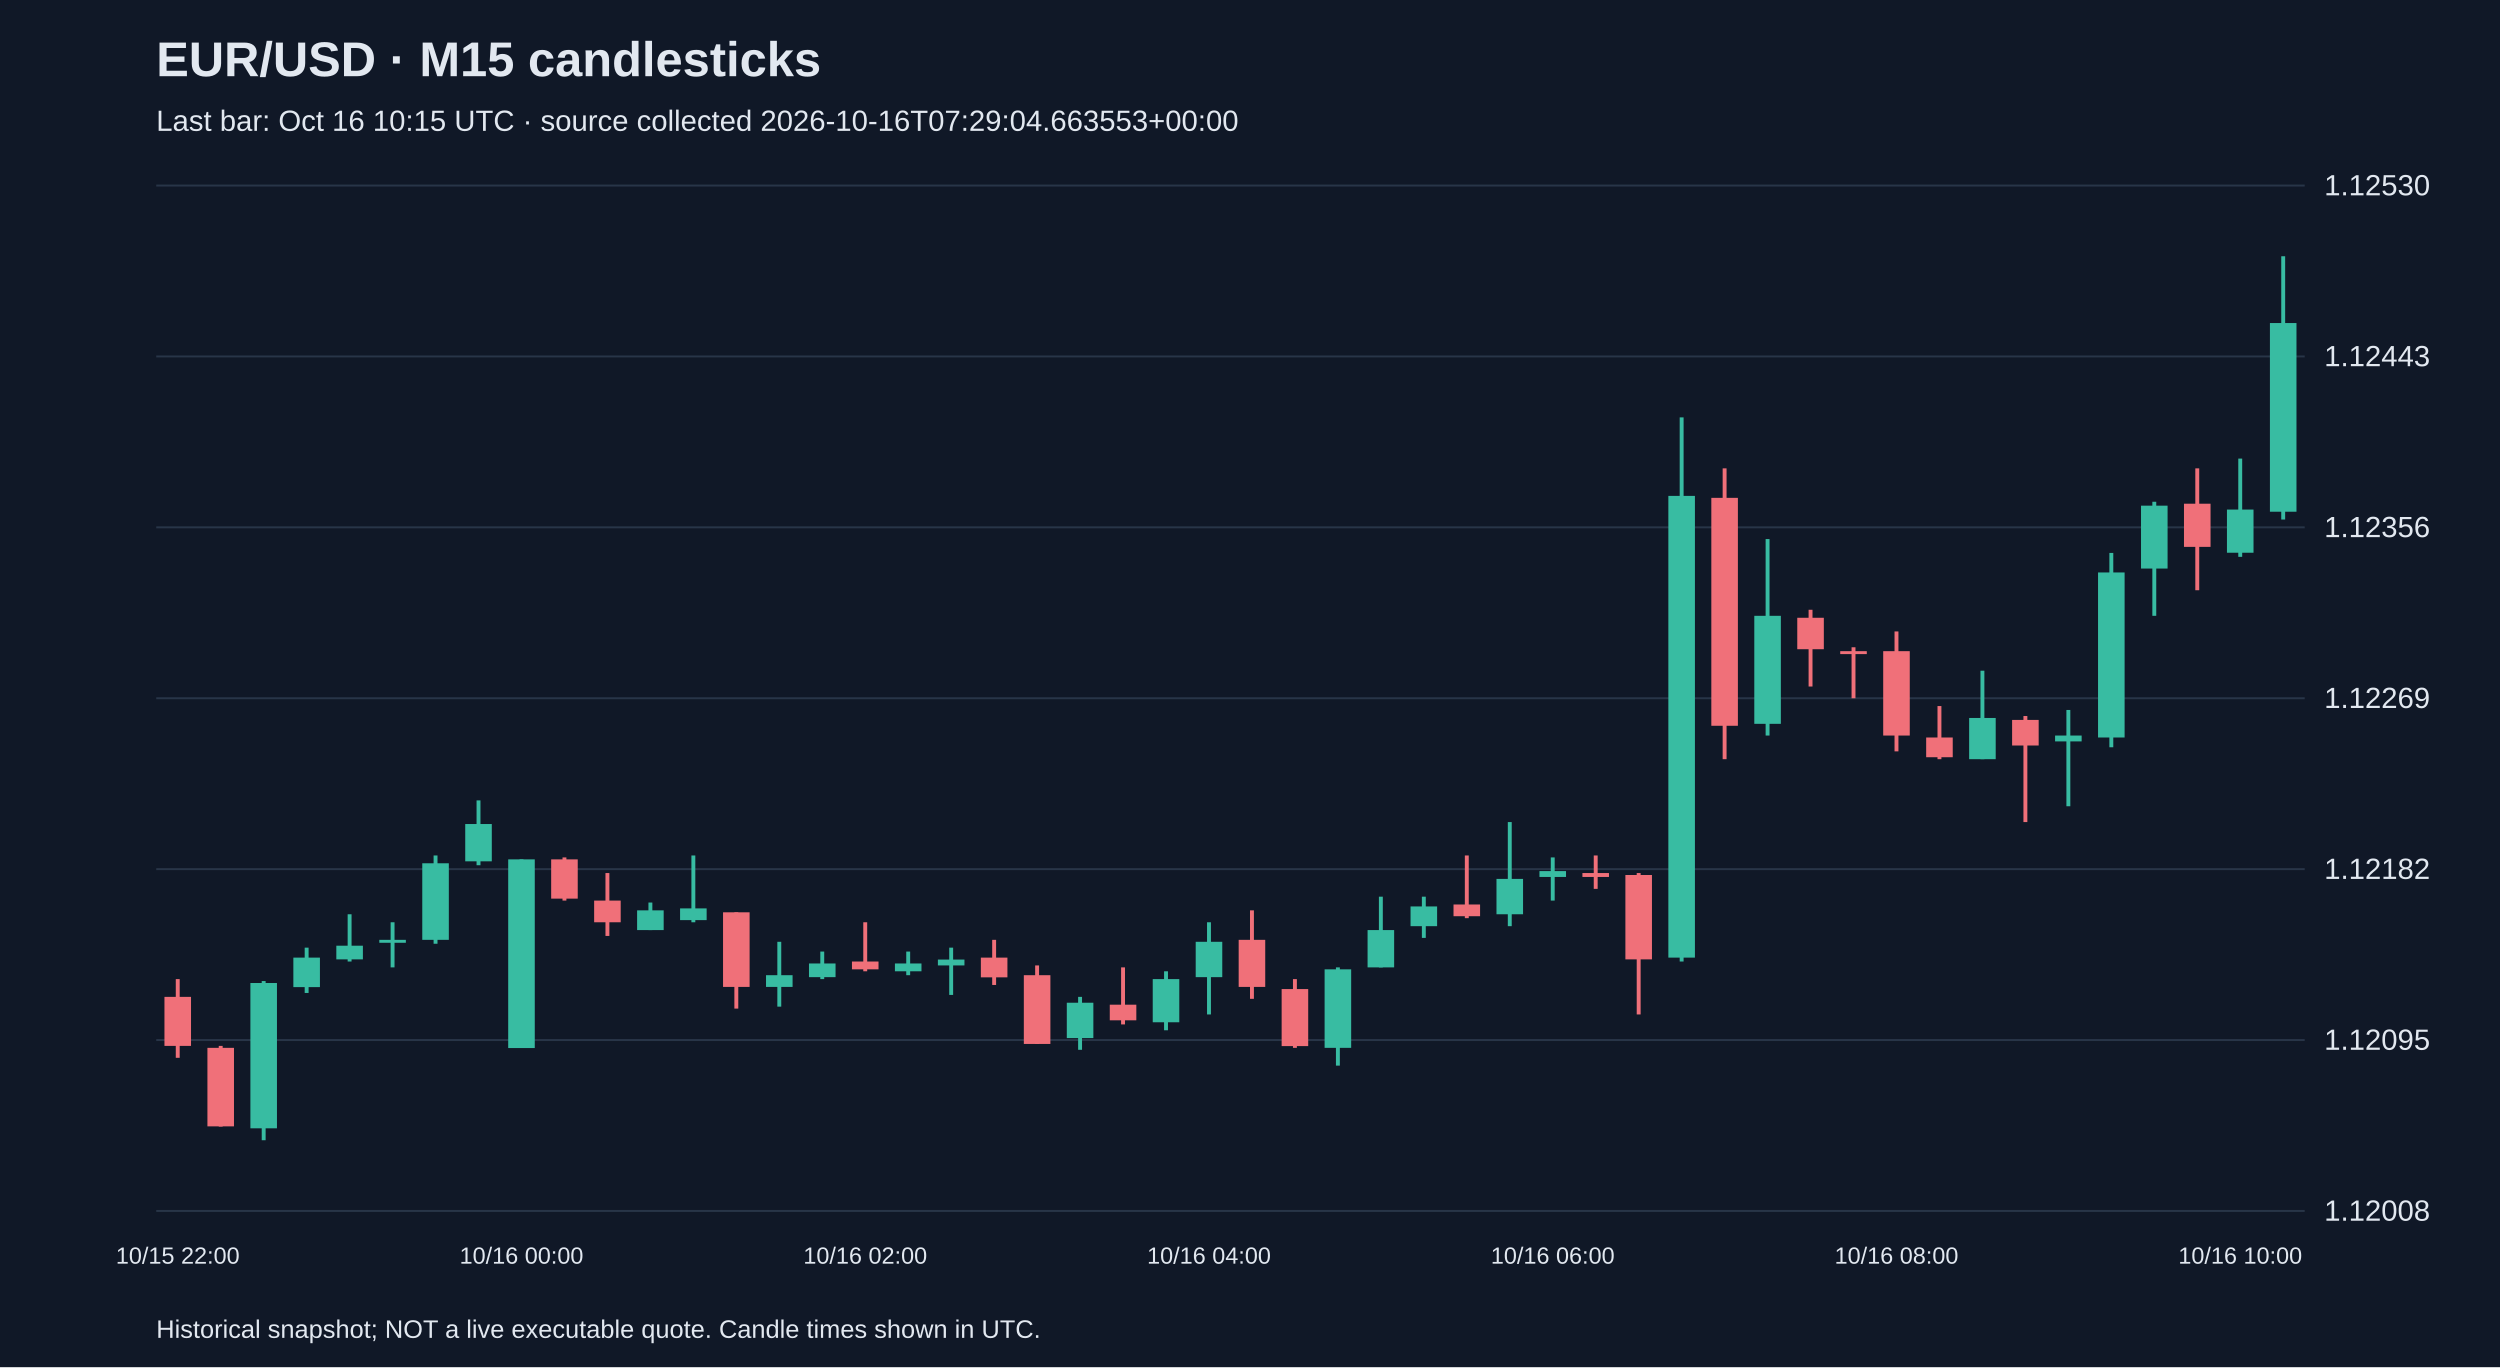
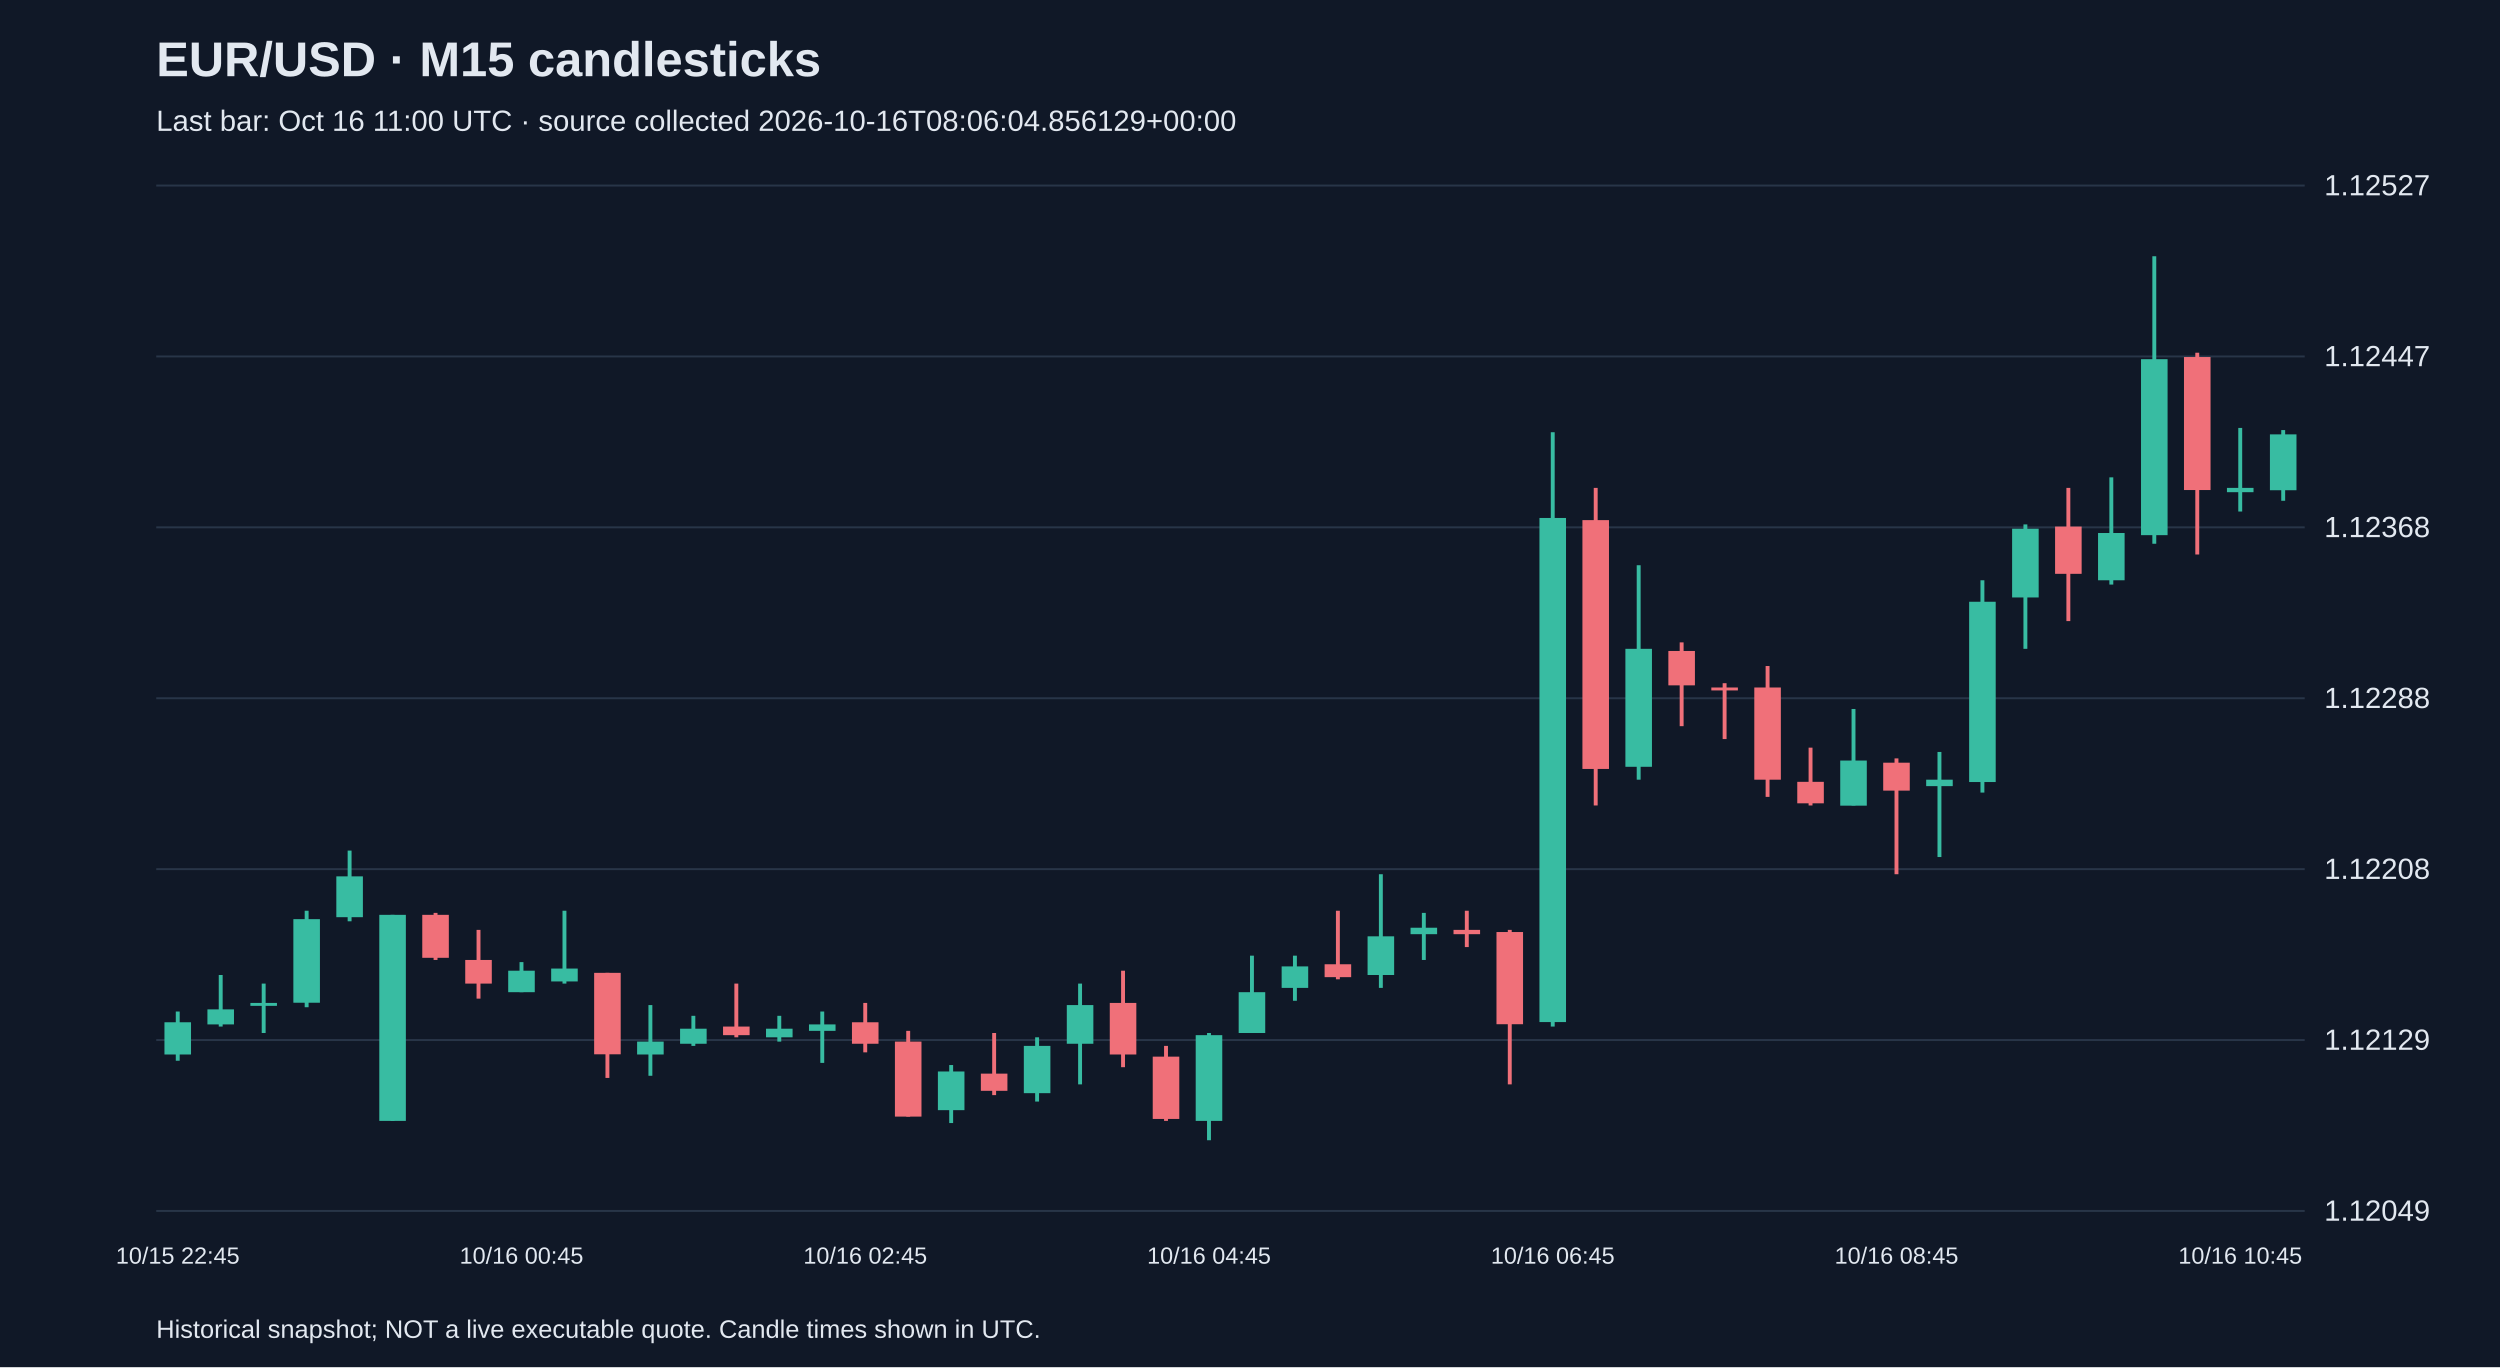
<svg xmlns="http://www.w3.org/2000/svg" viewBox="0 0 1280 700">
  <rect width="100%" height="100%" fill="#101827" />
  <style>text{font-family:Arial,sans-serif;fill:#e2e8f0}</style>
  <text x="80" y="39" font-size="25" font-weight="bold">EUR/USD · M15 candlesticks</text>
-   <text x="80" y="67" font-size="15" fill="#a6b1c5">Last bar: Oct 16 10:15 UTC · source collected 2026-10-16T07:29:04.663553+00:00</text>
+   <text x="80" y="67" font-size="15" fill="#a6b1c5">Last bar: Oct 16 11:00 UTC · source collected 2026-10-16T08:06:04.856129+00:00</text>
  <line x1="80" y1="620.0" x2="1180" y2="620.0" stroke="#283548" />
-   <text x="1190" y="625.0" font-size="15">1.12008</text>
+   <text x="1190" y="625.0" font-size="15">1.12049</text>
  <line x1="80" y1="532.5" x2="1180" y2="532.5" stroke="#283548" />
-   <text x="1190" y="537.5" font-size="15">1.12095</text>
+   <text x="1190" y="537.5" font-size="15">1.12129</text>
  <line x1="80" y1="445.0" x2="1180" y2="445.0" stroke="#283548" />
-   <text x="1190" y="450.0" font-size="15">1.12182</text>
+   <text x="1190" y="450.0" font-size="15">1.12208</text>
  <line x1="80" y1="357.5" x2="1180" y2="357.5" stroke="#283548" />
-   <text x="1190" y="362.5" font-size="15">1.12269</text>
+   <text x="1190" y="362.5" font-size="15">1.12288</text>
  <line x1="80" y1="270.0" x2="1180" y2="270.0" stroke="#283548" />
-   <text x="1190" y="275.0" font-size="15">1.12356</text>
+   <text x="1190" y="275.0" font-size="15">1.12368</text>
  <line x1="80" y1="182.5" x2="1180" y2="182.5" stroke="#283548" />
-   <text x="1190" y="187.5" font-size="15">1.12443</text>
+   <text x="1190" y="187.5" font-size="15">1.12447</text>
  <line x1="80" y1="95.0" x2="1180" y2="95.0" stroke="#283548" />
-   <text x="1190" y="100.0" font-size="15">1.12530</text>
-   <line x1="91.0" y1="501.3" x2="91.0" y2="541.6" stroke="#f07079" stroke-width="2" />
-   <rect x="84.2" y="510.4" width="13.6" height="25.1" fill="#f07079" />
-   <text x="91.0" y="647" text-anchor="middle" font-size="12">10/15 22:00</text>
-   <line x1="113.0" y1="535.5" x2="113.0" y2="576.8" stroke="#f07079" stroke-width="2" />
-   <rect x="106.2" y="536.5" width="13.6" height="40.2" fill="#f07079" />
-   <line x1="135.0" y1="502.3" x2="135.0" y2="583.8" stroke="#38bca2" stroke-width="2" />
-   <rect x="128.2" y="503.3" width="13.6" height="74.4" fill="#38bca2" />
-   <line x1="157.0" y1="485.2" x2="157.0" y2="508.4" stroke="#38bca2" stroke-width="2" />
-   <rect x="150.2" y="490.3" width="13.6" height="15.1" fill="#38bca2" />
-   <line x1="179.0" y1="468.1" x2="179.0" y2="492.3" stroke="#38bca2" stroke-width="2" />
-   <rect x="172.2" y="484.2" width="13.6" height="7.0" fill="#38bca2" />
-   <line x1="201.0" y1="472.2" x2="201.0" y2="495.3" stroke="#38bca2" stroke-width="2" />
-   <rect x="194.2" y="481.2" width="13.6" height="1.5" fill="#38bca2" />
-   <line x1="223.0" y1="438.0" x2="223.0" y2="483.2" stroke="#38bca2" stroke-width="2" />
-   <rect x="216.2" y="442.0" width="13.6" height="39.2" fill="#38bca2" />
-   <line x1="245.0" y1="409.8" x2="245.0" y2="443.0" stroke="#38bca2" stroke-width="2" />
-   <rect x="238.2" y="421.9" width="13.6" height="19.1" fill="#38bca2" />
-   <line x1="267.0" y1="440.0" x2="267.0" y2="536.5" stroke="#38bca2" stroke-width="2" />
-   <rect x="260.2" y="440.0" width="13.6" height="96.6" fill="#38bca2" />
-   <text x="267.0" y="647" text-anchor="middle" font-size="12">10/16 00:00</text>
-   <line x1="289.0" y1="439.0" x2="289.0" y2="461.1" stroke="#f07079" stroke-width="2" />
-   <rect x="282.2" y="440.0" width="13.6" height="20.1" fill="#f07079" />
-   <line x1="311.0" y1="447.0" x2="311.0" y2="479.2" stroke="#f07079" stroke-width="2" />
-   <rect x="304.2" y="461.1" width="13.6" height="11.1" fill="#f07079" />
-   <line x1="333.0" y1="462.1" x2="333.0" y2="476.2" stroke="#38bca2" stroke-width="2" />
-   <rect x="326.2" y="466.1" width="13.6" height="10.1" fill="#38bca2" />
-   <line x1="355.0" y1="438.0" x2="355.0" y2="472.2" stroke="#38bca2" stroke-width="2" />
-   <rect x="348.2" y="465.1" width="13.6" height="6.0" fill="#38bca2" />
-   <line x1="377.0" y1="467.1" x2="377.0" y2="516.4" stroke="#f07079" stroke-width="2" />
-   <rect x="370.2" y="467.1" width="13.6" height="38.2" fill="#f07079" />
-   <line x1="399.0" y1="482.2" x2="399.0" y2="515.4" stroke="#38bca2" stroke-width="2" />
-   <rect x="392.2" y="499.3" width="13.6" height="6.0" fill="#38bca2" />
-   <line x1="421.0" y1="487.2" x2="421.0" y2="501.3" stroke="#38bca2" stroke-width="2" />
-   <rect x="414.2" y="493.3" width="13.6" height="7.0" fill="#38bca2" />
-   <line x1="443.0" y1="472.2" x2="443.0" y2="497.3" stroke="#f07079" stroke-width="2" />
-   <rect x="436.2" y="492.3" width="13.6" height="4.0" fill="#f07079" />
-   <text x="443.0" y="647" text-anchor="middle" font-size="12">10/16 02:00</text>
-   <line x1="465.0" y1="487.2" x2="465.0" y2="499.3" stroke="#38bca2" stroke-width="2" />
-   <rect x="458.2" y="493.3" width="13.6" height="4.0" fill="#38bca2" />
-   <line x1="487.0" y1="485.2" x2="487.0" y2="509.4" stroke="#38bca2" stroke-width="2" />
-   <rect x="480.2" y="491.3" width="13.6" height="3.0" fill="#38bca2" />
-   <line x1="509.0" y1="481.2" x2="509.0" y2="504.3" stroke="#f07079" stroke-width="2" />
-   <rect x="502.2" y="490.3" width="13.6" height="10.1" fill="#f07079" />
-   <line x1="531.0" y1="494.3" x2="531.0" y2="534.5" stroke="#f07079" stroke-width="2" />
-   <rect x="524.2" y="499.3" width="13.6" height="35.2" fill="#f07079" />
-   <line x1="553.0" y1="510.4" x2="553.0" y2="537.5" stroke="#38bca2" stroke-width="2" />
-   <rect x="546.2" y="513.4" width="13.6" height="18.1" fill="#38bca2" />
-   <line x1="575.0" y1="495.3" x2="575.0" y2="524.5" stroke="#f07079" stroke-width="2" />
-   <rect x="568.2" y="514.4" width="13.6" height="8.0" fill="#f07079" />
-   <line x1="597.0" y1="497.3" x2="597.0" y2="527.5" stroke="#38bca2" stroke-width="2" />
-   <rect x="590.2" y="501.3" width="13.6" height="22.1" fill="#38bca2" />
-   <line x1="619.0" y1="472.2" x2="619.0" y2="519.4" stroke="#38bca2" stroke-width="2" />
-   <rect x="612.2" y="482.2" width="13.6" height="18.1" fill="#38bca2" />
-   <text x="619.0" y="647" text-anchor="middle" font-size="12">10/16 04:00</text>
-   <line x1="641.0" y1="466.1" x2="641.0" y2="511.4" stroke="#f07079" stroke-width="2" />
-   <rect x="634.2" y="481.2" width="13.6" height="24.1" fill="#f07079" />
-   <line x1="663.0" y1="501.3" x2="663.0" y2="536.5" stroke="#f07079" stroke-width="2" />
-   <rect x="656.2" y="506.4" width="13.6" height="29.2" fill="#f07079" />
-   <line x1="685.0" y1="495.3" x2="685.0" y2="545.6" stroke="#38bca2" stroke-width="2" />
-   <rect x="678.2" y="496.3" width="13.6" height="40.2" fill="#38bca2" />
-   <line x1="707.0" y1="459.1" x2="707.0" y2="495.3" stroke="#38bca2" stroke-width="2" />
-   <rect x="700.2" y="476.2" width="13.6" height="19.1" fill="#38bca2" />
-   <line x1="729.0" y1="459.1" x2="729.0" y2="480.2" stroke="#38bca2" stroke-width="2" />
-   <rect x="722.2" y="464.1" width="13.6" height="10.1" fill="#38bca2" />
-   <line x1="751.0" y1="438.0" x2="751.0" y2="470.1" stroke="#f07079" stroke-width="2" />
-   <rect x="744.2" y="463.1" width="13.6" height="6.0" fill="#f07079" />
-   <line x1="773.0" y1="420.9" x2="773.0" y2="474.2" stroke="#38bca2" stroke-width="2" />
-   <rect x="766.2" y="450.0" width="13.6" height="18.1" fill="#38bca2" />
-   <line x1="795.0" y1="439.0" x2="795.0" y2="461.1" stroke="#38bca2" stroke-width="2" />
-   <rect x="788.2" y="446.0" width="13.6" height="3.0" fill="#38bca2" />
-   <text x="795.0" y="647" text-anchor="middle" font-size="12">10/16 06:00</text>
-   <line x1="817.0" y1="438.0" x2="817.0" y2="455.1" stroke="#f07079" stroke-width="2" />
-   <rect x="810.2" y="447.0" width="13.6" height="2.0" fill="#f07079" />
-   <line x1="839.0" y1="447.0" x2="839.0" y2="519.4" stroke="#f07079" stroke-width="2" />
-   <rect x="832.2" y="448.0" width="13.6" height="43.2" fill="#f07079" />
-   <line x1="861.0" y1="213.7" x2="861.0" y2="492.3" stroke="#38bca2" stroke-width="2" />
-   <rect x="854.2" y="253.9" width="13.6" height="236.4" fill="#38bca2" />
-   <line x1="883.0" y1="239.8" x2="883.0" y2="388.7" stroke="#f07079" stroke-width="2" />
-   <rect x="876.2" y="254.9" width="13.6" height="116.7" fill="#f07079" />
-   <line x1="905.0" y1="276.0" x2="905.0" y2="376.6" stroke="#38bca2" stroke-width="2" />
-   <rect x="898.2" y="315.3" width="13.6" height="55.3" fill="#38bca2" />
-   <line x1="927.0" y1="312.2" x2="927.0" y2="351.5" stroke="#f07079" stroke-width="2" />
-   <rect x="920.2" y="316.3" width="13.6" height="16.1" fill="#f07079" />
-   <line x1="949.0" y1="331.4" x2="949.0" y2="357.5" stroke="#f07079" stroke-width="2" />
-   <rect x="942.2" y="333.4" width="13.6" height="1.5" fill="#f07079" />
-   <line x1="971.0" y1="323.3" x2="971.0" y2="384.7" stroke="#f07079" stroke-width="2" />
-   <rect x="964.2" y="333.4" width="13.6" height="43.2" fill="#f07079" />
-   <text x="971.0" y="647" text-anchor="middle" font-size="12">10/16 08:00</text>
-   <line x1="993.0" y1="361.5" x2="993.0" y2="388.7" stroke="#f07079" stroke-width="2" />
-   <rect x="986.2" y="377.6" width="13.6" height="10.1" fill="#f07079" />
-   <line x1="1015.0" y1="343.4" x2="1015.0" y2="388.7" stroke="#38bca2" stroke-width="2" />
-   <rect x="1008.2" y="367.6" width="13.6" height="21.1" fill="#38bca2" />
-   <line x1="1037.0" y1="366.6" x2="1037.0" y2="420.9" stroke="#f07079" stroke-width="2" />
-   <rect x="1030.2" y="368.6" width="13.6" height="13.1" fill="#f07079" />
-   <line x1="1059.0" y1="363.5" x2="1059.0" y2="412.8" stroke="#38bca2" stroke-width="2" />
-   <rect x="1052.2" y="376.6" width="13.6" height="3.0" fill="#38bca2" />
-   <line x1="1081.0" y1="283.1" x2="1081.0" y2="382.6" stroke="#38bca2" stroke-width="2" />
-   <rect x="1074.2" y="293.1" width="13.6" height="84.5" fill="#38bca2" />
-   <line x1="1103.0" y1="256.9" x2="1103.0" y2="315.3" stroke="#38bca2" stroke-width="2" />
-   <rect x="1096.2" y="258.9" width="13.6" height="32.2" fill="#38bca2" />
-   <line x1="1125.0" y1="239.8" x2="1125.0" y2="302.2" stroke="#f07079" stroke-width="2" />
-   <rect x="1118.2" y="257.9" width="13.6" height="22.1" fill="#f07079" />
-   <line x1="1147.0" y1="234.8" x2="1147.0" y2="285.1" stroke="#38bca2" stroke-width="2" />
-   <rect x="1140.2" y="260.9" width="13.6" height="22.1" fill="#38bca2" />
-   <text x="1147.0" y="647" text-anchor="middle" font-size="12">10/16 10:00</text>
-   <line x1="1169.0" y1="131.2" x2="1169.0" y2="266.0" stroke="#38bca2" stroke-width="2" />
-   <rect x="1162.2" y="165.4" width="13.6" height="96.6" fill="#38bca2" />
+   <text x="1190" y="100.0" font-size="15">1.12527</text>
+   <line x1="91.0" y1="517.9" x2="91.0" y2="543.1" stroke="#38bca2" stroke-width="2" />
+   <rect x="84.2" y="523.4" width="13.6" height="16.5" fill="#38bca2" />
+   <text x="91.0" y="647" text-anchor="middle" font-size="12">10/15 22:45</text>
+   <line x1="113.0" y1="499.2" x2="113.0" y2="525.6" stroke="#38bca2" stroke-width="2" />
+   <rect x="106.2" y="516.8" width="13.6" height="7.7" fill="#38bca2" />
+   <line x1="135.0" y1="503.6" x2="135.0" y2="528.9" stroke="#38bca2" stroke-width="2" />
+   <rect x="128.2" y="513.5" width="13.6" height="1.5" fill="#38bca2" />
+   <line x1="157.0" y1="466.3" x2="157.0" y2="515.7" stroke="#38bca2" stroke-width="2" />
+   <rect x="150.2" y="470.6" width="13.6" height="42.8" fill="#38bca2" />
+   <line x1="179.0" y1="435.5" x2="179.0" y2="471.7" stroke="#38bca2" stroke-width="2" />
+   <rect x="172.2" y="448.7" width="13.6" height="20.9" fill="#38bca2" />
+   <line x1="201.0" y1="468.4" x2="201.0" y2="573.9" stroke="#38bca2" stroke-width="2" />
+   <rect x="194.2" y="468.4" width="13.6" height="105.5" fill="#38bca2" />
+   <line x1="223.0" y1="467.4" x2="223.0" y2="491.5" stroke="#f07079" stroke-width="2" />
+   <rect x="216.2" y="468.4" width="13.6" height="22.0" fill="#f07079" />
+   <line x1="245.0" y1="476.1" x2="245.0" y2="511.3" stroke="#f07079" stroke-width="2" />
+   <rect x="238.2" y="491.5" width="13.6" height="12.1" fill="#f07079" />
+   <line x1="267.0" y1="492.6" x2="267.0" y2="508.0" stroke="#38bca2" stroke-width="2" />
+   <rect x="260.2" y="497.0" width="13.6" height="11.0" fill="#38bca2" />
+   <text x="267.0" y="647" text-anchor="middle" font-size="12">10/16 00:45</text>
+   <line x1="289.0" y1="466.3" x2="289.0" y2="503.6" stroke="#38bca2" stroke-width="2" />
+   <rect x="282.2" y="495.9" width="13.6" height="6.6" fill="#38bca2" />
+   <line x1="311.0" y1="498.1" x2="311.0" y2="551.9" stroke="#f07079" stroke-width="2" />
+   <rect x="304.2" y="498.1" width="13.6" height="41.7" fill="#f07079" />
+   <line x1="333.0" y1="514.6" x2="333.0" y2="550.8" stroke="#38bca2" stroke-width="2" />
+   <rect x="326.2" y="533.3" width="13.6" height="6.6" fill="#38bca2" />
+   <line x1="355.0" y1="520.1" x2="355.0" y2="535.5" stroke="#38bca2" stroke-width="2" />
+   <rect x="348.2" y="526.7" width="13.6" height="7.7" fill="#38bca2" />
+   <line x1="377.0" y1="503.6" x2="377.0" y2="531.1" stroke="#f07079" stroke-width="2" />
+   <rect x="370.2" y="525.6" width="13.6" height="4.4" fill="#f07079" />
+   <line x1="399.0" y1="520.1" x2="399.0" y2="533.3" stroke="#38bca2" stroke-width="2" />
+   <rect x="392.2" y="526.7" width="13.6" height="4.4" fill="#38bca2" />
+   <line x1="421.0" y1="517.9" x2="421.0" y2="544.2" stroke="#38bca2" stroke-width="2" />
+   <rect x="414.2" y="524.5" width="13.6" height="3.3" fill="#38bca2" />
+   <line x1="443.0" y1="513.5" x2="443.0" y2="538.8" stroke="#f07079" stroke-width="2" />
+   <rect x="436.2" y="523.4" width="13.6" height="11.0" fill="#f07079" />
+   <text x="443.0" y="647" text-anchor="middle" font-size="12">10/16 02:45</text>
+   <line x1="465.0" y1="527.8" x2="465.0" y2="571.7" stroke="#f07079" stroke-width="2" />
+   <rect x="458.2" y="533.3" width="13.6" height="38.4" fill="#f07079" />
+   <line x1="487.0" y1="545.3" x2="487.0" y2="575.0" stroke="#38bca2" stroke-width="2" />
+   <rect x="480.2" y="548.6" width="13.6" height="19.8" fill="#38bca2" />
+   <line x1="509.0" y1="528.9" x2="509.0" y2="560.7" stroke="#f07079" stroke-width="2" />
+   <rect x="502.2" y="549.7" width="13.6" height="8.8" fill="#f07079" />
+   <line x1="531.0" y1="531.1" x2="531.0" y2="564.0" stroke="#38bca2" stroke-width="2" />
+   <rect x="524.2" y="535.5" width="13.6" height="24.2" fill="#38bca2" />
+   <line x1="553.0" y1="503.6" x2="553.0" y2="555.2" stroke="#38bca2" stroke-width="2" />
+   <rect x="546.2" y="514.6" width="13.6" height="19.8" fill="#38bca2" />
+   <line x1="575.0" y1="497.0" x2="575.0" y2="546.4" stroke="#f07079" stroke-width="2" />
+   <rect x="568.2" y="513.5" width="13.6" height="26.4" fill="#f07079" />
+   <line x1="597.0" y1="535.5" x2="597.0" y2="573.9" stroke="#f07079" stroke-width="2" />
+   <rect x="590.2" y="541.0" width="13.6" height="31.9" fill="#f07079" />
+   <line x1="619.0" y1="528.9" x2="619.0" y2="583.8" stroke="#38bca2" stroke-width="2" />
+   <rect x="612.2" y="530.0" width="13.6" height="43.9" fill="#38bca2" />
+   <text x="619.0" y="647" text-anchor="middle" font-size="12">10/16 04:45</text>
+   <line x1="641.0" y1="489.3" x2="641.0" y2="528.9" stroke="#38bca2" stroke-width="2" />
+   <rect x="634.2" y="508.0" width="13.6" height="20.9" fill="#38bca2" />
+   <line x1="663.0" y1="489.3" x2="663.0" y2="512.4" stroke="#38bca2" stroke-width="2" />
+   <rect x="656.2" y="494.8" width="13.6" height="11.0" fill="#38bca2" />
+   <line x1="685.0" y1="466.3" x2="685.0" y2="501.4" stroke="#f07079" stroke-width="2" />
+   <rect x="678.2" y="493.7" width="13.6" height="6.6" fill="#f07079" />
+   <line x1="707.0" y1="447.6" x2="707.0" y2="505.8" stroke="#38bca2" stroke-width="2" />
+   <rect x="700.2" y="479.4" width="13.6" height="19.8" fill="#38bca2" />
+   <line x1="729.0" y1="467.4" x2="729.0" y2="491.5" stroke="#38bca2" stroke-width="2" />
+   <rect x="722.2" y="475.0" width="13.6" height="3.3" fill="#38bca2" />
+   <line x1="751.0" y1="466.3" x2="751.0" y2="484.9" stroke="#f07079" stroke-width="2" />
+   <rect x="744.2" y="476.1" width="13.6" height="2.2" fill="#f07079" />
+   <line x1="773.0" y1="476.1" x2="773.0" y2="555.2" stroke="#f07079" stroke-width="2" />
+   <rect x="766.2" y="477.2" width="13.6" height="47.2" fill="#f07079" />
+   <line x1="795.0" y1="221.3" x2="795.0" y2="525.6" stroke="#38bca2" stroke-width="2" />
+   <rect x="788.2" y="265.2" width="13.6" height="258.1" fill="#38bca2" />
+   <text x="795.0" y="647" text-anchor="middle" font-size="12">10/16 06:45</text>
+   <line x1="817.0" y1="249.8" x2="817.0" y2="412.4" stroke="#f07079" stroke-width="2" />
+   <rect x="810.2" y="266.3" width="13.6" height="127.4" fill="#f07079" />
+   <line x1="839.0" y1="289.4" x2="839.0" y2="399.2" stroke="#38bca2" stroke-width="2" />
+   <rect x="832.2" y="332.2" width="13.6" height="60.4" fill="#38bca2" />
+   <line x1="861.0" y1="328.9" x2="861.0" y2="371.8" stroke="#f07079" stroke-width="2" />
+   <rect x="854.2" y="333.3" width="13.6" height="17.6" fill="#f07079" />
+   <line x1="883.0" y1="349.8" x2="883.0" y2="378.4" stroke="#f07079" stroke-width="2" />
+   <rect x="876.2" y="352.0" width="13.6" height="1.5" fill="#f07079" />
+   <line x1="905.0" y1="341.0" x2="905.0" y2="408.0" stroke="#f07079" stroke-width="2" />
+   <rect x="898.2" y="352.0" width="13.6" height="47.2" fill="#f07079" />
+   <line x1="927.0" y1="382.8" x2="927.0" y2="412.4" stroke="#f07079" stroke-width="2" />
+   <rect x="920.2" y="400.3" width="13.6" height="11.0" fill="#f07079" />
+   <line x1="949.0" y1="363.0" x2="949.0" y2="412.4" stroke="#38bca2" stroke-width="2" />
+   <rect x="942.2" y="389.4" width="13.6" height="23.1" fill="#38bca2" />
+   <line x1="971.0" y1="388.3" x2="971.0" y2="447.6" stroke="#f07079" stroke-width="2" />
+   <rect x="964.2" y="390.5" width="13.6" height="14.3" fill="#f07079" />
+   <text x="971.0" y="647" text-anchor="middle" font-size="12">10/16 08:45</text>
+   <line x1="993.0" y1="385.0" x2="993.0" y2="438.8" stroke="#38bca2" stroke-width="2" />
+   <rect x="986.2" y="399.2" width="13.6" height="3.3" fill="#38bca2" />
+   <line x1="1015.0" y1="297.1" x2="1015.0" y2="405.8" stroke="#38bca2" stroke-width="2" />
+   <rect x="1008.2" y="308.1" width="13.6" height="92.3" fill="#38bca2" />
+   <line x1="1037.0" y1="268.5" x2="1037.0" y2="332.2" stroke="#38bca2" stroke-width="2" />
+   <rect x="1030.2" y="270.7" width="13.6" height="35.2" fill="#38bca2" />
+   <line x1="1059.0" y1="249.8" x2="1059.0" y2="318.0" stroke="#f07079" stroke-width="2" />
+   <rect x="1052.2" y="269.6" width="13.6" height="24.2" fill="#f07079" />
+   <line x1="1081.0" y1="244.4" x2="1081.0" y2="299.3" stroke="#38bca2" stroke-width="2" />
+   <rect x="1074.2" y="272.9" width="13.6" height="24.2" fill="#38bca2" />
+   <line x1="1103.0" y1="131.2" x2="1103.0" y2="278.4" stroke="#38bca2" stroke-width="2" />
+   <rect x="1096.2" y="183.9" width="13.6" height="90.1" fill="#38bca2" />
+   <line x1="1125.0" y1="180.6" x2="1125.0" y2="283.9" stroke="#f07079" stroke-width="2" />
+   <rect x="1118.2" y="182.8" width="13.6" height="68.1" fill="#f07079" />
+   <line x1="1147.0" y1="219.1" x2="1147.0" y2="261.9" stroke="#38bca2" stroke-width="2" />
+   <rect x="1140.2" y="249.8" width="13.6" height="2.2" fill="#38bca2" />
+   <text x="1147.0" y="647" text-anchor="middle" font-size="12">10/16 10:45</text>
+   <line x1="1169.0" y1="220.2" x2="1169.0" y2="256.4" stroke="#38bca2" stroke-width="2" />
+   <rect x="1162.2" y="222.4" width="13.6" height="28.6" fill="#38bca2" />
  <text x="80" y="685" font-size="13">Historical snapshot; NOT a live executable quote. Candle times shown in UTC.</text>
</svg>
